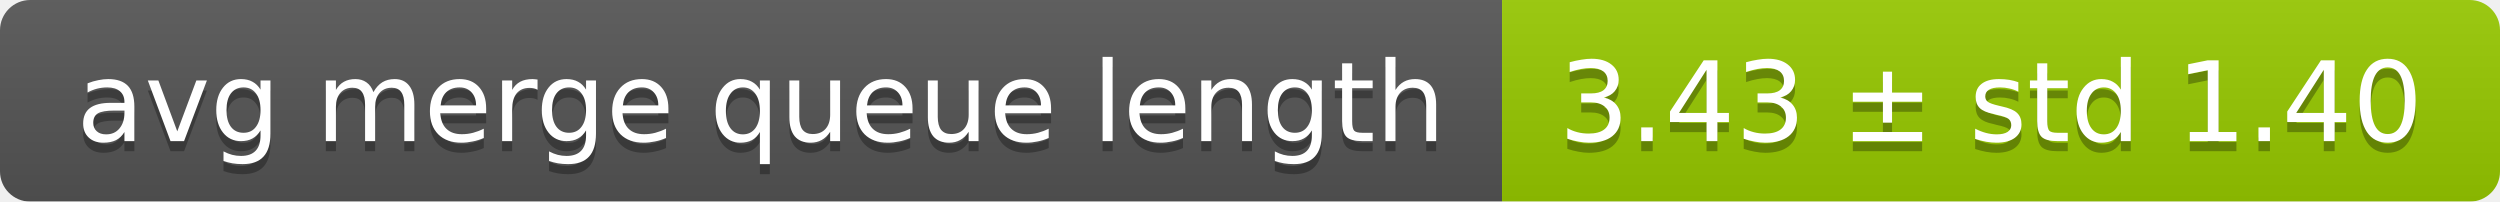
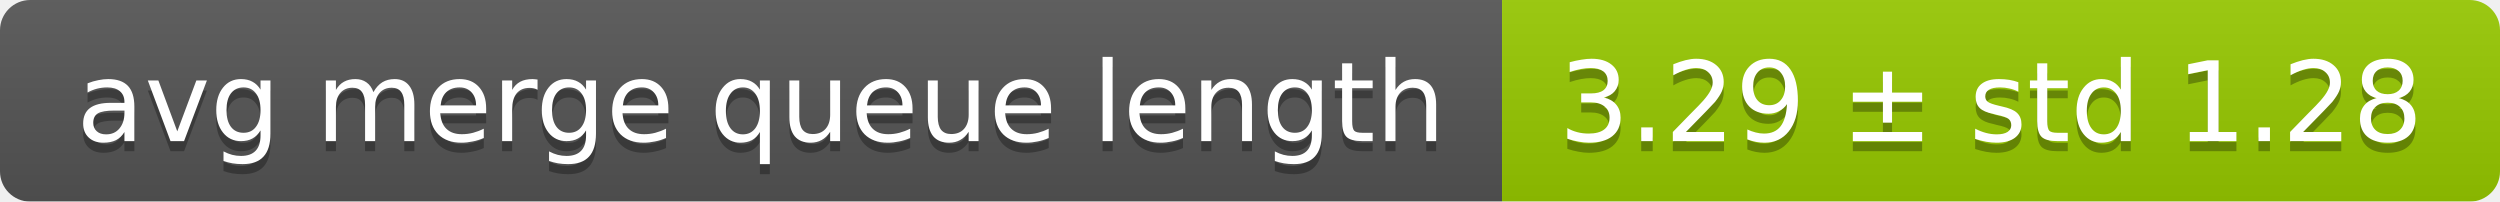
<svg xmlns="http://www.w3.org/2000/svg" width="248" height="20">
  <linearGradient id="smooth" x2="0" y2="100%">
    <stop offset="0" stop-color="#bbb" stop-opacity=".1" />
    <stop offset="1" stop-opacity=".1" />
  </linearGradient>
  <mask id="round">
    <rect width="248" height="20" rx="3" fill="#fff" />
  </mask>
  <g mask="url(#round)">
    <rect width="149" height="20" fill="#555" />
    <rect x="149" width="99" height="20" fill="#97ca00" />
    <rect width="248" height="20" fill="url(#smooth)" />
  </g>
  <g fill="#fff" text-anchor="middle" font-family="DejaVu Sans,Verdana,Geneva,sans-serif" font-size="11">
    <text x="75.5" y="15" fill="#010101" fill-opacity=".3">avg merge queue length</text>
    <text x="75.5" y="14">avg merge queue length</text>
-     <text x="197.5" y="15" fill="#010101" fill-opacity=".3">3.43 ± std 1.40</text>
-     <text x="197.5" y="14">3.43 ± std 1.40</text>
+     <text x="197.5" y="15" fill="#010101" fill-opacity=".3">3.29 ± std 1.28</text>
+     <text x="197.5" y="14">3.29 ± std 1.28</text>
  </g>
</svg>
